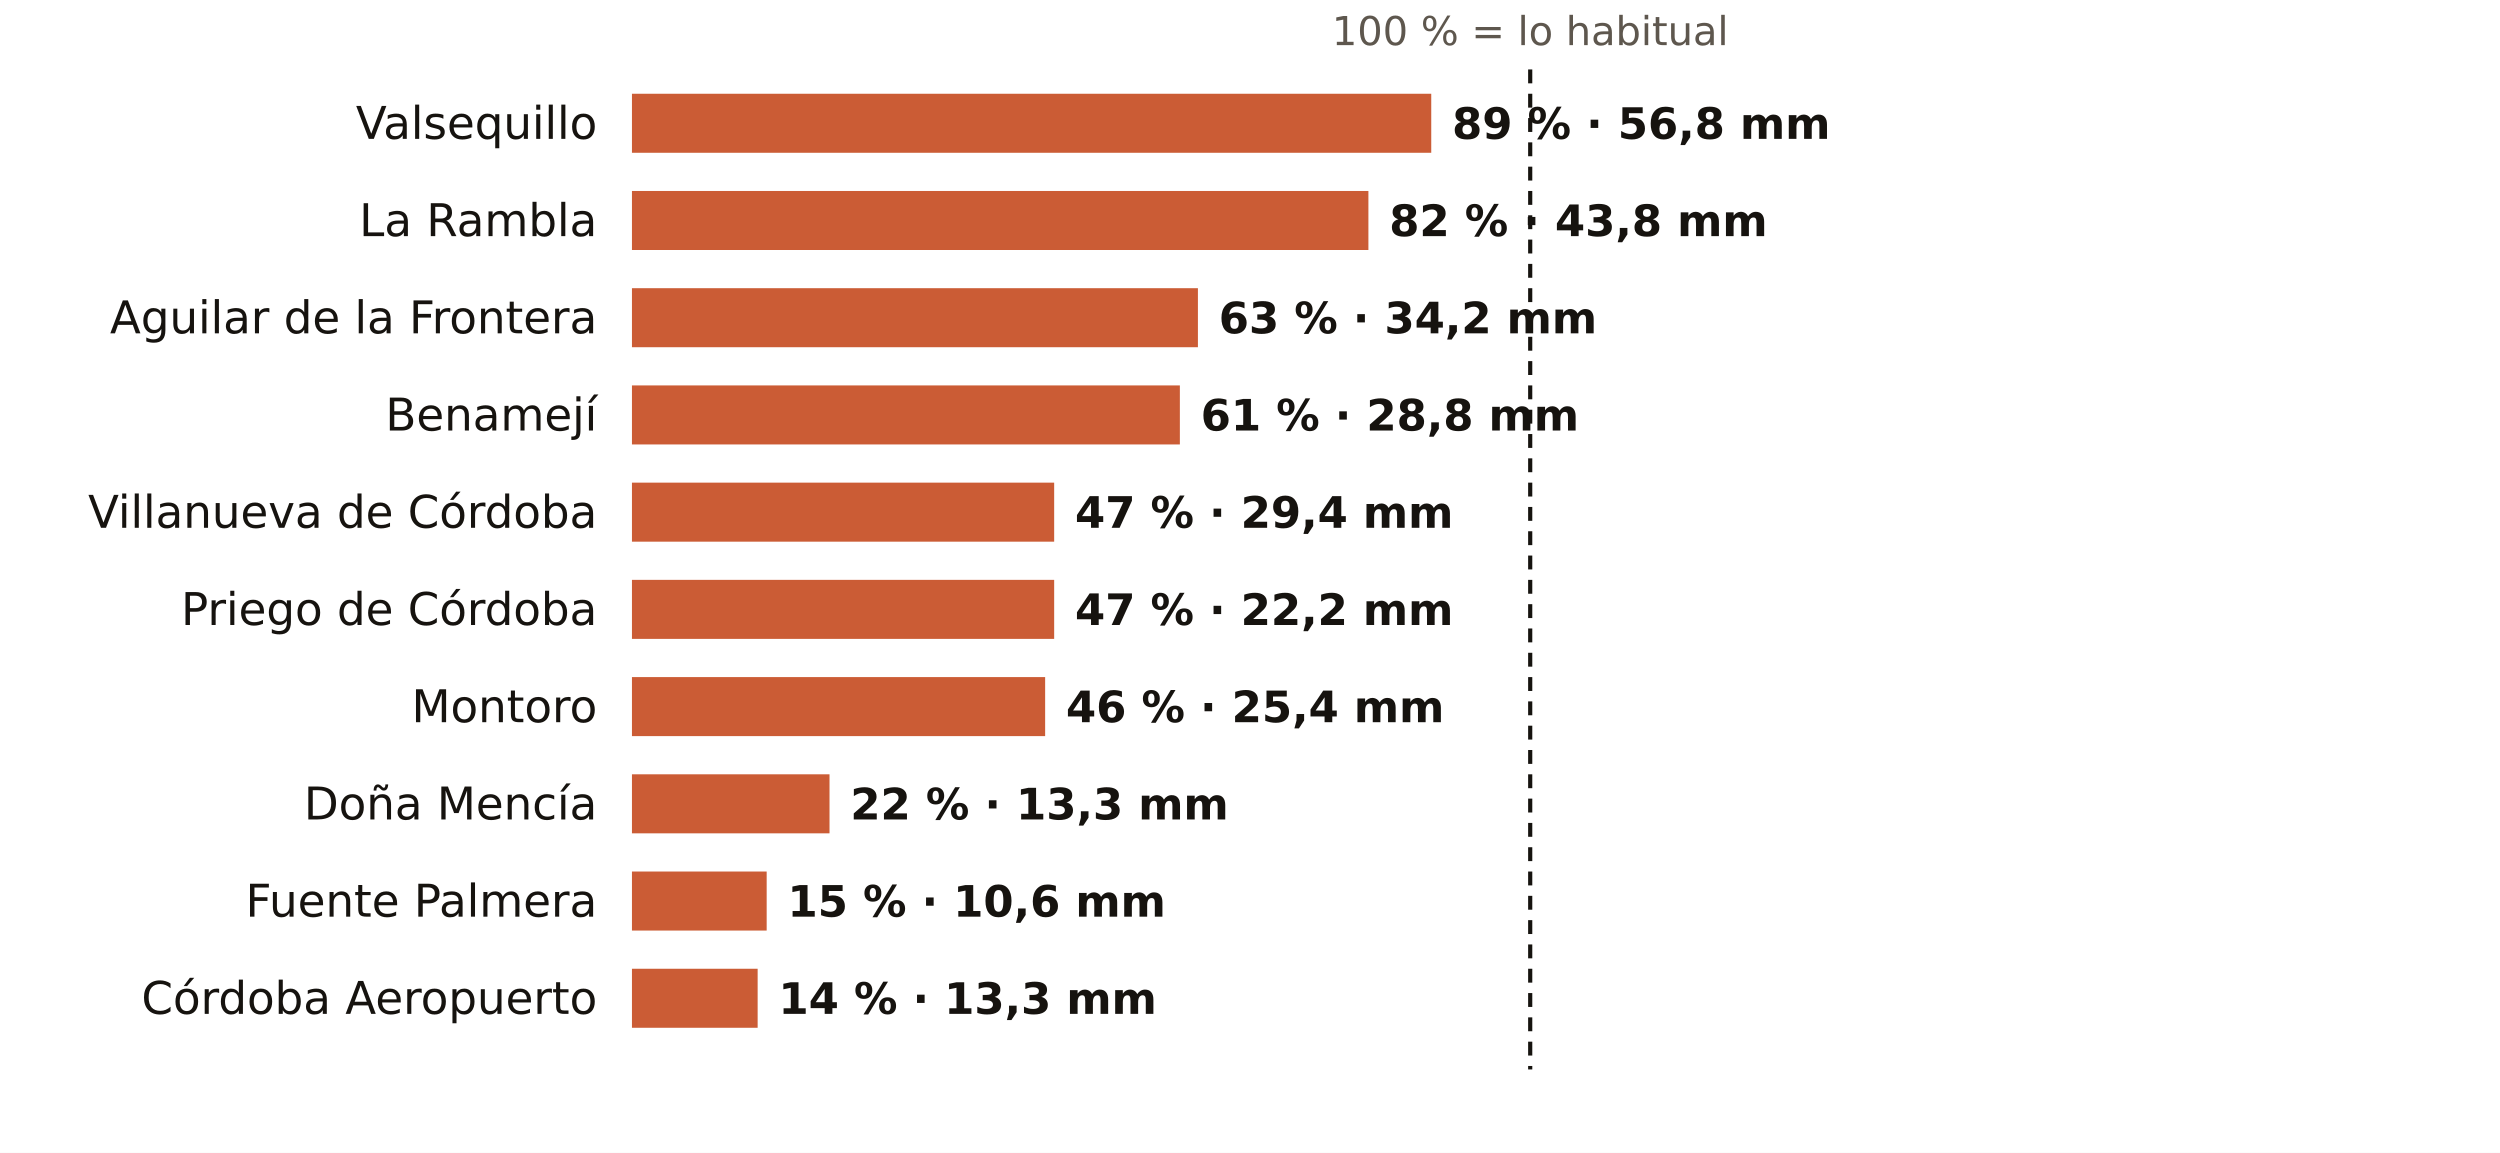
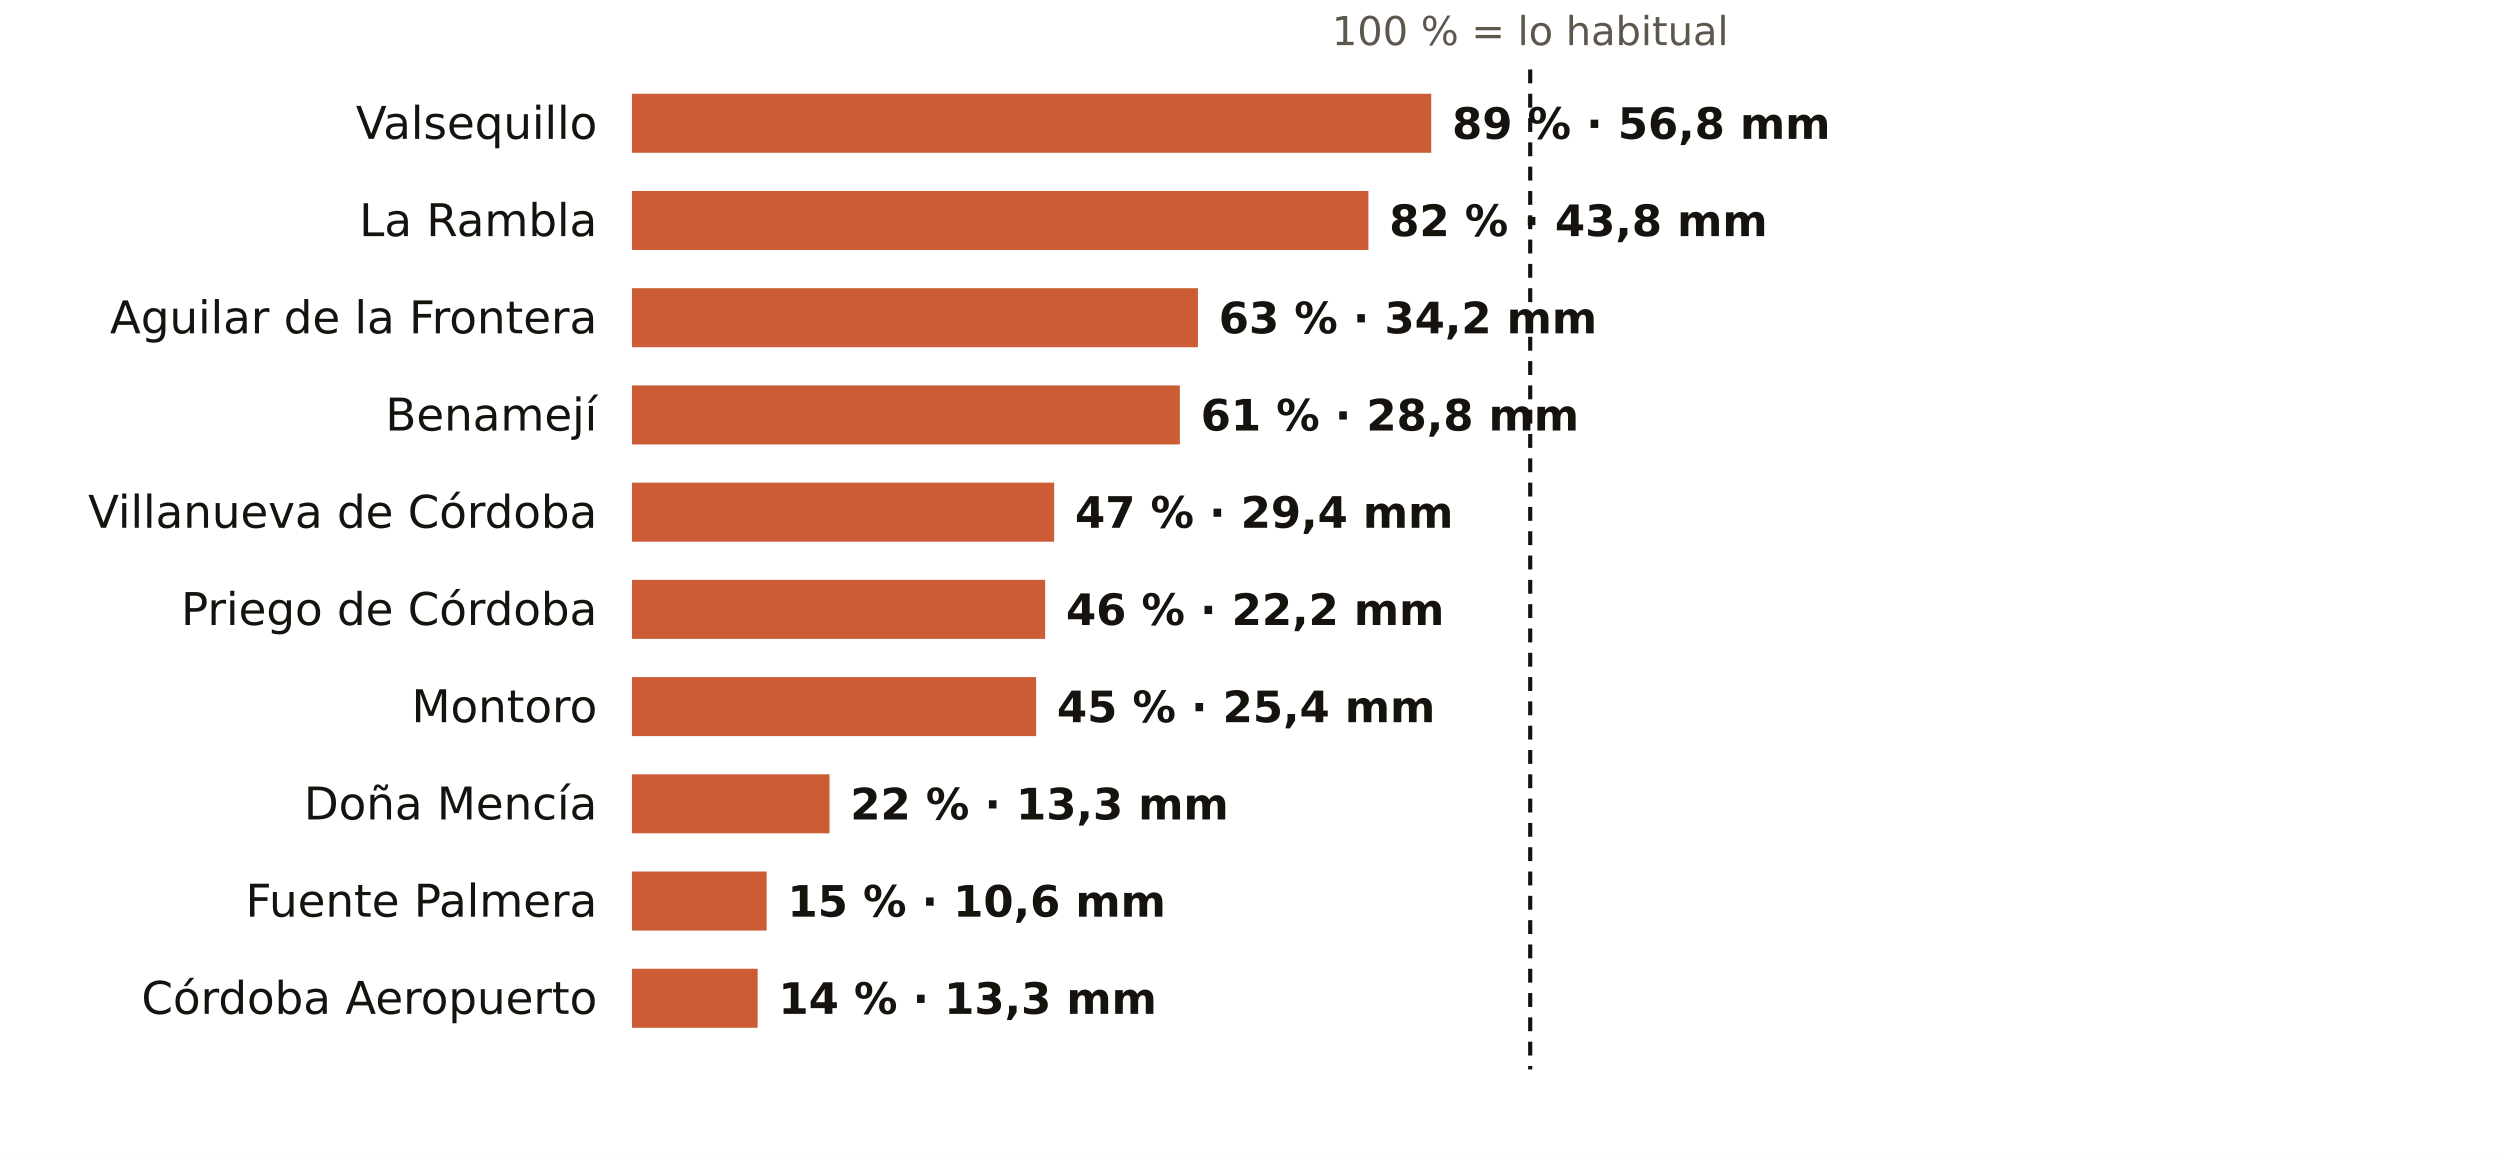
<svg xmlns="http://www.w3.org/2000/svg" viewBox="0 0 720 332" width="720" height="332" role="img" aria-label="El otoño en los pluviómetros de AEMET de Córdoba: % de lo habitual">
  <rect width="720" height="332" fill="#FFFFFF" />
  <text x="440.7" y="13.0" font-size="11.5" fill="#5E574E" text-anchor="middle" font-weight="400" font-family="Public Sans, DejaVu Sans, Arial, sans-serif">100 % = lo habitual</text>
  <text x="172.0" y="40.0" font-size="13" fill="#16130F" text-anchor="end" font-weight="500" font-family="Public Sans, DejaVu Sans, Arial, sans-serif">Valsequillo</text>
  <rect x="182" y="27" width="230.2" height="17" fill="#C4461A" opacity="0.88" />
  <text x="418.2" y="40.0" font-size="12.5" fill="#16130F" text-anchor="start" font-weight="600" font-family="Public Sans, DejaVu Sans, Arial, sans-serif">89 % · 56,8 mm</text>
  <text x="172.0" y="68.0" font-size="13" fill="#16130F" text-anchor="end" font-weight="500" font-family="Public Sans, DejaVu Sans, Arial, sans-serif">La Rambla</text>
  <rect x="182" y="55" width="212.1" height="17" fill="#C4461A" opacity="0.88" />
  <text x="400.1" y="68.0" font-size="12.5" fill="#16130F" text-anchor="start" font-weight="600" font-family="Public Sans, DejaVu Sans, Arial, sans-serif">82 % · 43,8 mm</text>
  <text x="172.0" y="96.0" font-size="13" fill="#16130F" text-anchor="end" font-weight="500" font-family="Public Sans, DejaVu Sans, Arial, sans-serif">Aguilar de la Frontera</text>
  <rect x="182" y="83" width="163.0" height="17" fill="#C4461A" opacity="0.88" />
  <text x="351.0" y="96.0" font-size="12.5" fill="#16130F" text-anchor="start" font-weight="600" font-family="Public Sans, DejaVu Sans, Arial, sans-serif">63 % · 34,2 mm</text>
  <text x="172.0" y="124.0" font-size="13" fill="#16130F" text-anchor="end" font-weight="500" font-family="Public Sans, DejaVu Sans, Arial, sans-serif">Benamejí</text>
  <rect x="182" y="111" width="157.8" height="17" fill="#C4461A" opacity="0.88" />
  <text x="345.8" y="124.0" font-size="12.5" fill="#16130F" text-anchor="start" font-weight="600" font-family="Public Sans, DejaVu Sans, Arial, sans-serif">61 % · 28,8 mm</text>
  <text x="172.0" y="152.0" font-size="13" fill="#16130F" text-anchor="end" font-weight="500" font-family="Public Sans, DejaVu Sans, Arial, sans-serif">Villanueva de Córdoba</text>
  <rect x="182" y="139" width="121.6" height="17" fill="#C4461A" opacity="0.88" />
  <text x="309.6" y="152.0" font-size="12.5" fill="#16130F" text-anchor="start" font-weight="600" font-family="Public Sans, DejaVu Sans, Arial, sans-serif">47 % · 29,4 mm</text>
  <text x="172.0" y="180.0" font-size="13" fill="#16130F" text-anchor="end" font-weight="500" font-family="Public Sans, DejaVu Sans, Arial, sans-serif">Priego de Córdoba</text>
-   <rect x="182" y="167" width="121.6" height="17" fill="#C4461A" opacity="0.88" />
-   <text x="309.6" y="180.0" font-size="12.5" fill="#16130F" text-anchor="start" font-weight="600" font-family="Public Sans, DejaVu Sans, Arial, sans-serif">47 % · 22,2 mm</text>
+   <rect x="182" y="167" width="119.0" height="17" fill="#C4461A" opacity="0.88" />
+   <text x="307.0" y="180.0" font-size="12.5" fill="#16130F" text-anchor="start" font-weight="600" font-family="Public Sans, DejaVu Sans, Arial, sans-serif">46 % · 22,2 mm</text>
  <text x="172.0" y="208.0" font-size="13" fill="#16130F" text-anchor="end" font-weight="500" font-family="Public Sans, DejaVu Sans, Arial, sans-serif">Montoro</text>
-   <rect x="182" y="195" width="119.0" height="17" fill="#C4461A" opacity="0.88" />
-   <text x="307.0" y="208.0" font-size="12.5" fill="#16130F" text-anchor="start" font-weight="600" font-family="Public Sans, DejaVu Sans, Arial, sans-serif">46 % · 25,4 mm</text>
+   <rect x="182" y="195" width="116.4" height="17" fill="#C4461A" opacity="0.88" />
+   <text x="304.4" y="208.0" font-size="12.5" fill="#16130F" text-anchor="start" font-weight="600" font-family="Public Sans, DejaVu Sans, Arial, sans-serif">45 % · 25,4 mm</text>
  <text x="172.0" y="236.0" font-size="13" fill="#16130F" text-anchor="end" font-weight="500" font-family="Public Sans, DejaVu Sans, Arial, sans-serif">Doña Mencía</text>
  <rect x="182" y="223" width="56.9" height="17" fill="#C4461A" opacity="0.88" />
  <text x="244.9" y="236.0" font-size="12.5" fill="#16130F" text-anchor="start" font-weight="600" font-family="Public Sans, DejaVu Sans, Arial, sans-serif">22 % · 13,3 mm</text>
  <text x="172.0" y="264.0" font-size="13" fill="#16130F" text-anchor="end" font-weight="500" font-family="Public Sans, DejaVu Sans, Arial, sans-serif">Fuente Palmera</text>
  <rect x="182" y="251" width="38.8" height="17" fill="#C4461A" opacity="0.88" />
  <text x="226.8" y="264.0" font-size="12.5" fill="#16130F" text-anchor="start" font-weight="600" font-family="Public Sans, DejaVu Sans, Arial, sans-serif">15 % · 10,6 mm</text>
  <text x="172.0" y="292.0" font-size="13" fill="#16130F" text-anchor="end" font-weight="500" font-family="Public Sans, DejaVu Sans, Arial, sans-serif">Córdoba Aeropuerto</text>
  <rect x="182" y="279" width="36.2" height="17" fill="#C4461A" opacity="0.88" />
  <text x="224.2" y="292.0" font-size="12.5" fill="#16130F" text-anchor="start" font-weight="600" font-family="Public Sans, DejaVu Sans, Arial, sans-serif">14 % · 13,3 mm</text>
  <line x1="440.7" x2="440.7" y1="20" y2="308" stroke="#16130F" stroke-width="1.2" stroke-dasharray="4 3" />
</svg>
